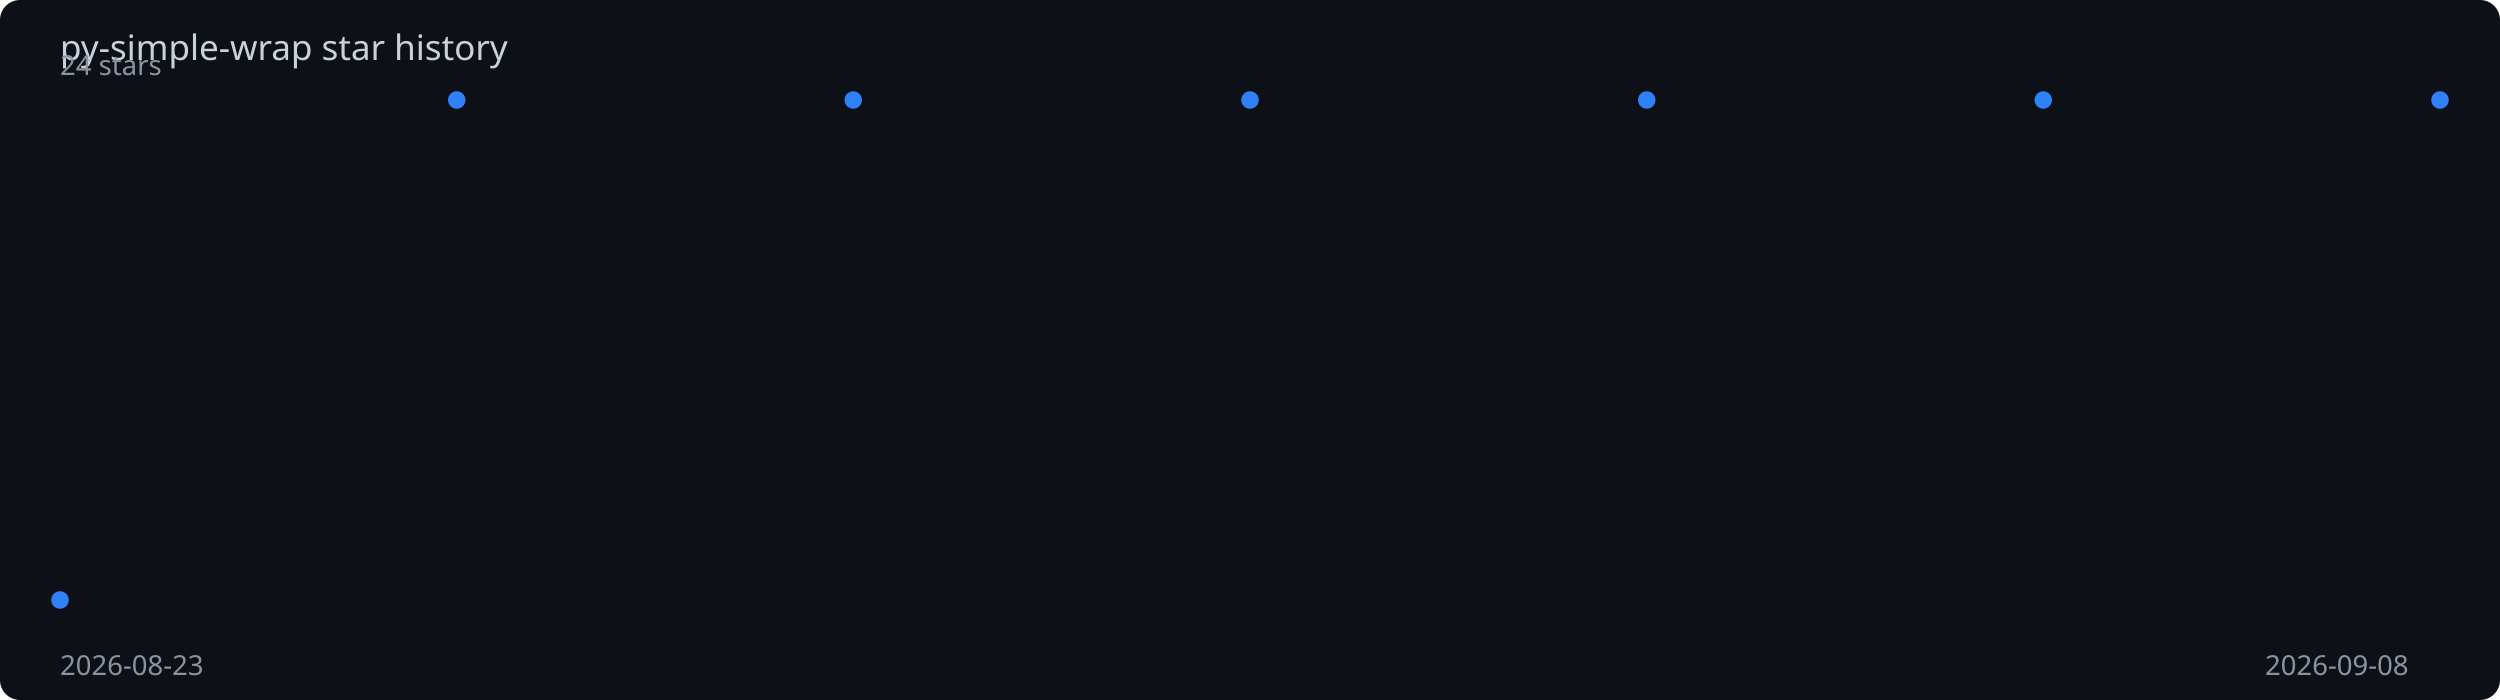
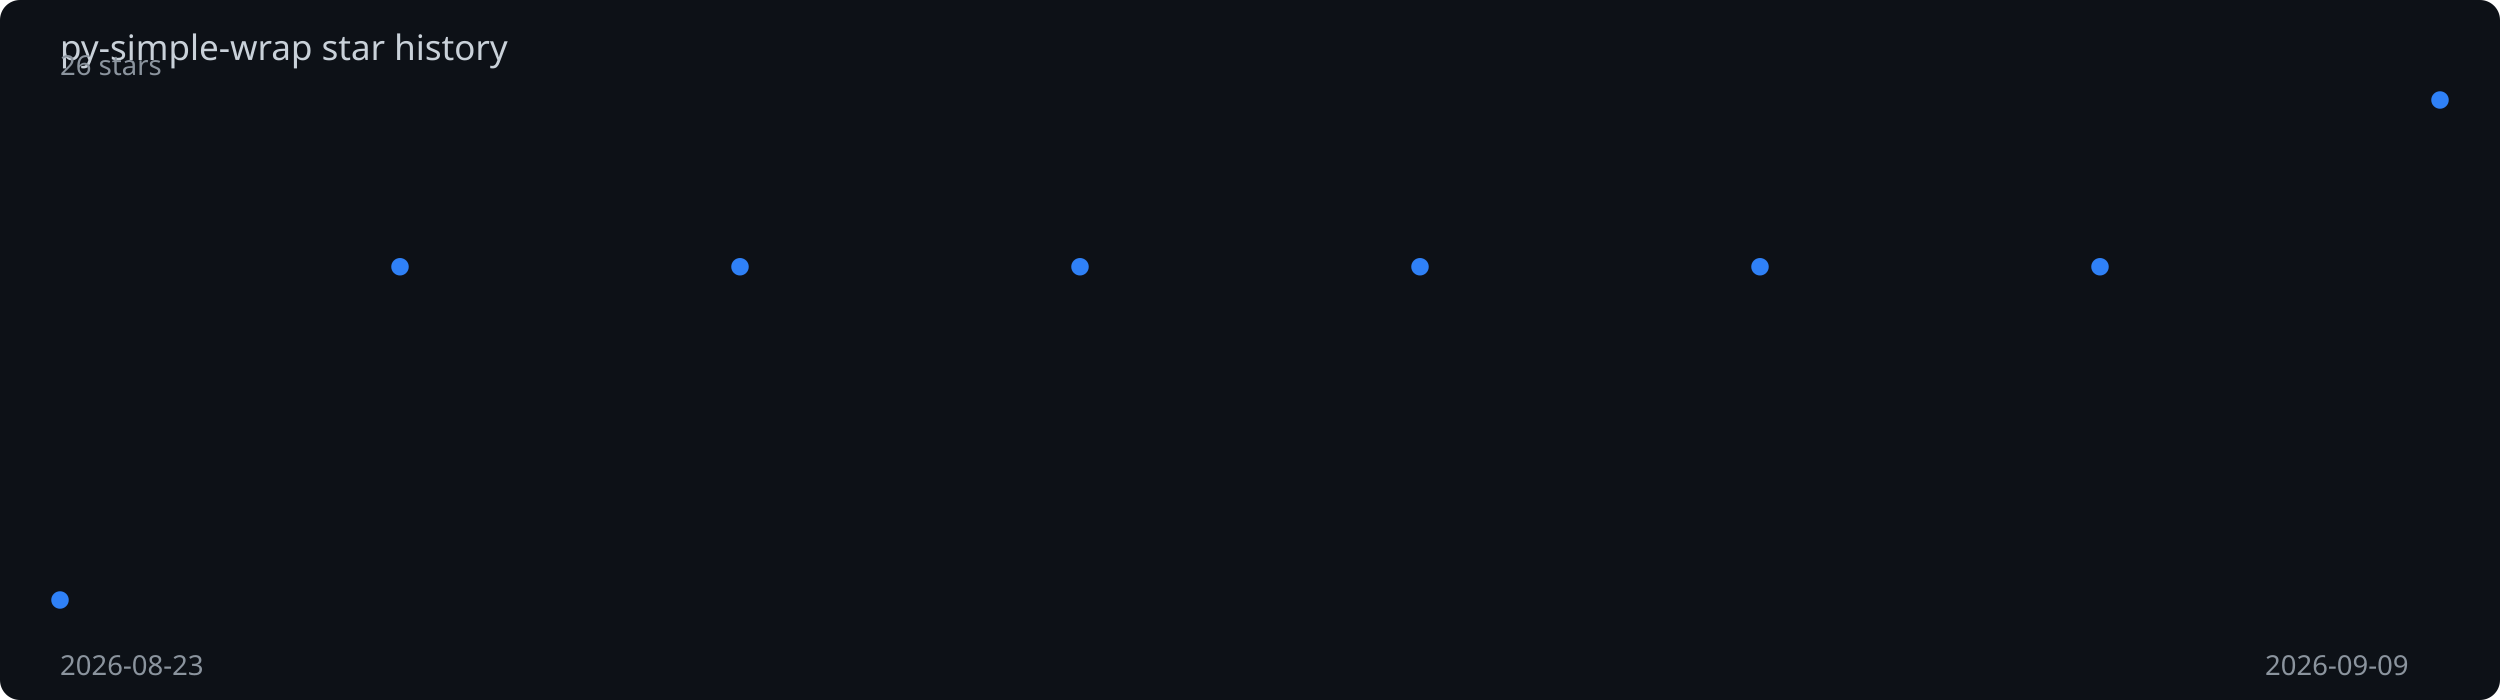
<svg xmlns="http://www.w3.org/2000/svg" viewBox="0 0 1000 280" width="100%" height="280">
  <rect width="1000" height="280" fill="#0d1117" rx="8" />
  <text x="24" y="24" fill="#c9d1d9" font-family="sans-serif" font-size="14">
    py-simple-wrap star history
  </text>
-   <polyline points="24.0,240.0 182.7,40.0 341.3,40.0 500.0,40.0 658.7,40.0 817.3,40.0 976.0,40.0" fill="none" stroke="#2f81f7" stroke-width="2" stroke-dasharray="1048.6" stroke-dashoffset="1048.6">
-     <animate attributeName="stroke-dashoffset" from="1048.6" to="0" dur="2s" fill="freeze" calcMode="spline" keySplines="0.4 0 0.2 1" />
+   <polyline points="24.0,240.0 160.0,106.7 296.0,106.7 432.0,106.7 568.0,106.7 704.0,106.7 840.0,106.7 976.0,40.0" fill="none" stroke="#2f81f7" stroke-width="2" stroke-dasharray="1021.9" stroke-dashoffset="1021.9">
+     <animate attributeName="stroke-dashoffset" from="1021.9" to="0" dur="2s" fill="freeze" calcMode="spline" keySplines="0.4 0 0.2 1" />
  </polyline>
  <circle cx="24.0" cy="240.0" r="3.5" fill="#2f81f7">
    <animate attributeName="opacity" from="0" to="1" begin="0.00s" dur="0.2s" fill="freeze" />
  </circle>
-   <circle cx="182.7" cy="40.0" r="3.5" fill="#2f81f7">
-     <animate attributeName="opacity" from="0" to="1" begin="0.33s" dur="0.2s" fill="freeze" />
+   <circle cx="160.0" cy="106.7" r="3.5" fill="#2f81f7">
+     <animate attributeName="opacity" from="0" to="1" begin="0.29s" dur="0.2s" fill="freeze" />
  </circle>
-   <circle cx="341.3" cy="40.0" r="3.5" fill="#2f81f7">
-     <animate attributeName="opacity" from="0" to="1" begin="0.67s" dur="0.2s" fill="freeze" />
+   <circle cx="296.0" cy="106.7" r="3.5" fill="#2f81f7">
+     <animate attributeName="opacity" from="0" to="1" begin="0.57s" dur="0.2s" fill="freeze" />
  </circle>
-   <circle cx="500.0" cy="40.0" r="3.5" fill="#2f81f7">
-     <animate attributeName="opacity" from="0" to="1" begin="1.00s" dur="0.2s" fill="freeze" />
+   <circle cx="432.0" cy="106.7" r="3.5" fill="#2f81f7">
+     <animate attributeName="opacity" from="0" to="1" begin="0.86s" dur="0.2s" fill="freeze" />
  </circle>
-   <circle cx="658.7" cy="40.0" r="3.5" fill="#2f81f7">
-     <animate attributeName="opacity" from="0" to="1" begin="1.33s" dur="0.2s" fill="freeze" />
+   <circle cx="568.0" cy="106.7" r="3.5" fill="#2f81f7">
+     <animate attributeName="opacity" from="0" to="1" begin="1.14s" dur="0.2s" fill="freeze" />
  </circle>
-   <circle cx="817.3" cy="40.0" r="3.5" fill="#2f81f7">
-     <animate attributeName="opacity" from="0" to="1" begin="1.67s" dur="0.2s" fill="freeze" />
+   <circle cx="704.0" cy="106.7" r="3.5" fill="#2f81f7">
+     <animate attributeName="opacity" from="0" to="1" begin="1.43s" dur="0.2s" fill="freeze" />
+   </circle>
+   <circle cx="840.0" cy="106.7" r="3.5" fill="#2f81f7">
+     <animate attributeName="opacity" from="0" to="1" begin="1.71s" dur="0.2s" fill="freeze" />
  </circle>
  <circle cx="976.0" cy="40.0" r="3.5" fill="#2f81f7">
    <animate attributeName="opacity" from="0" to="1" begin="2.00s" dur="0.2s" fill="freeze" />
  </circle>
  <text x="24" y="270" fill="#8b949e" font-family="sans-serif" font-size="11">2026-08-23</text>
-   <text x="906" y="270" fill="#8b949e" font-family="sans-serif" font-size="11">2026-09-08</text>
-   <text x="24" y="30" fill="#8b949e" font-family="sans-serif" font-size="11">24 stars</text>
+   <text x="906" y="270" fill="#8b949e" font-family="sans-serif" font-size="11">2026-09-09</text>
+   <text x="24" y="30" fill="#8b949e" font-family="sans-serif" font-size="11">26 stars</text>
</svg>
